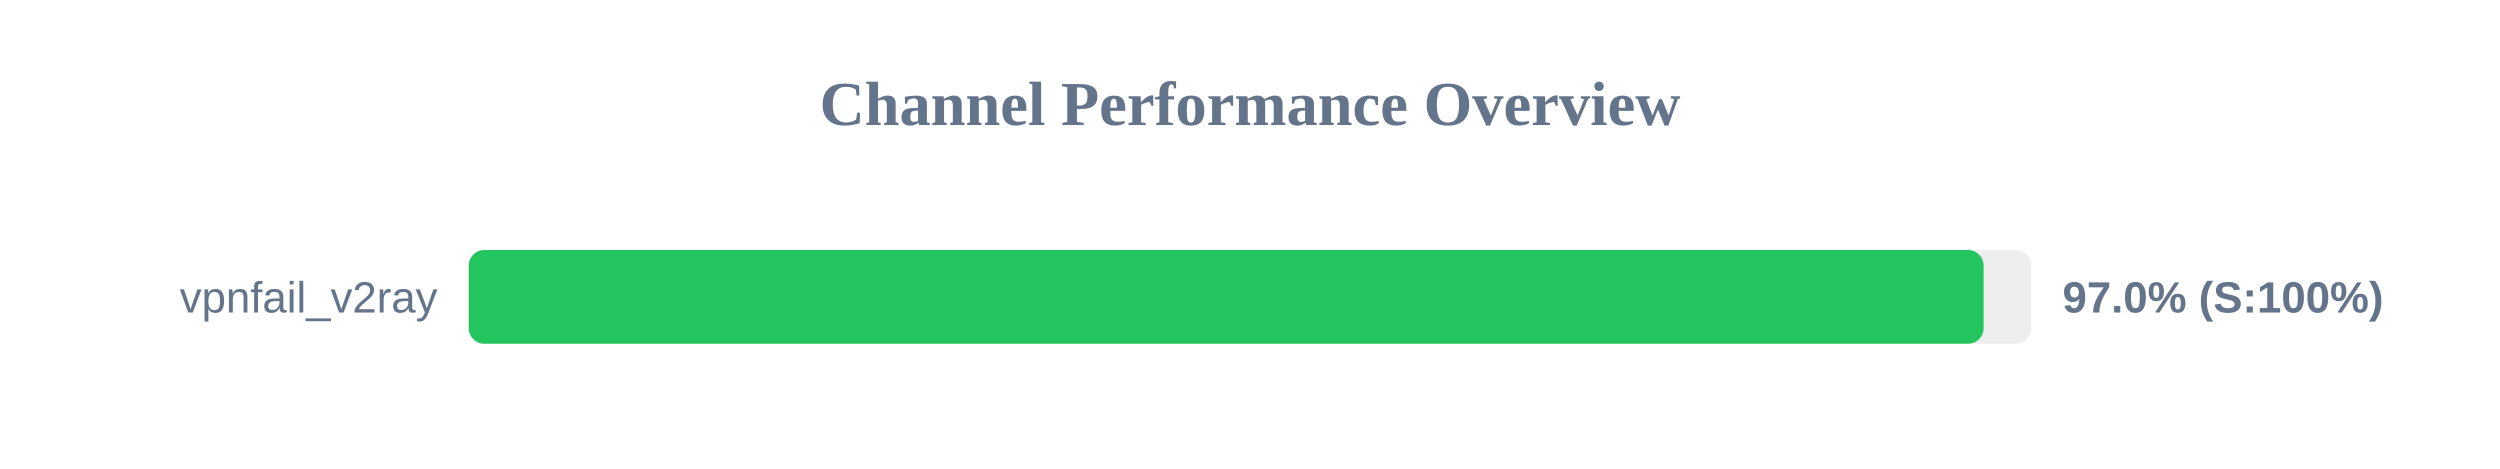
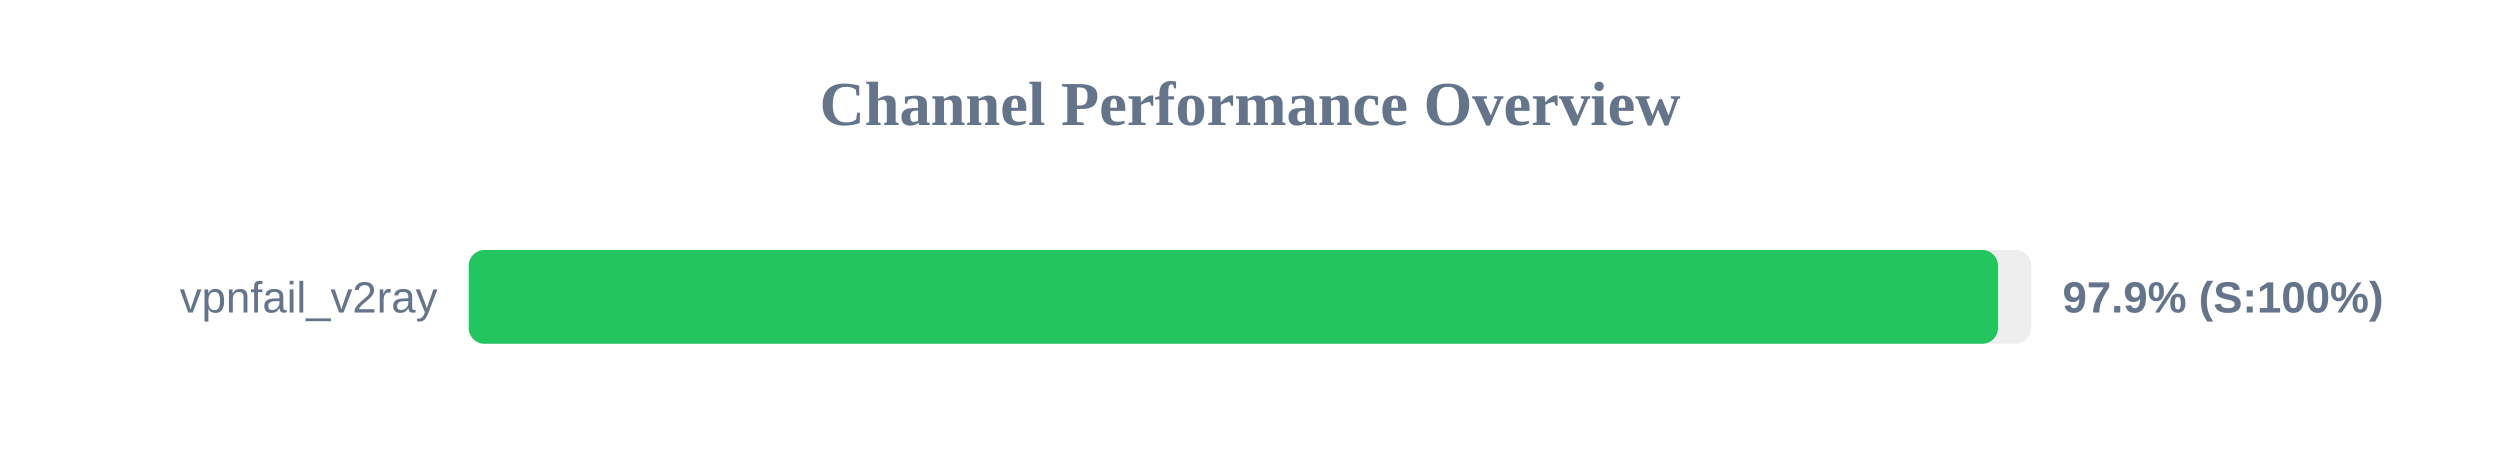
<svg xmlns="http://www.w3.org/2000/svg" width="800" height="150" version="1.1">
  <style>
        .row { font: 14px Arial; fill: #64748b; }
        .score { font: bold 14px Arial; fill: #64748b; }
    </style>
  <text x="400" y="40" text-anchor="middle" font-size="20px" font-weight="bold" fill="#64748b">Channel Performance Overview</text>
  <rect x="150" y="80" width="500" height="30" fill="#eee" rx="5" />
-   <rect x="150" y="80" width="484.75" height="30" fill="#22c55e" rx="5" />
+   <rect x="150" y="80" width="489.35" height="30" fill="#22c55e" rx="5" />
  <text x="140" y="100" text-anchor="end" class="row">vpnfail_v2ray</text>
-   <text x="660" y="100" text-anchor="start" class="score">97.0% (S:100%)</text>
+   <text x="660" y="100" text-anchor="start" class="score">97.9% (S:100%)</text>
</svg>
